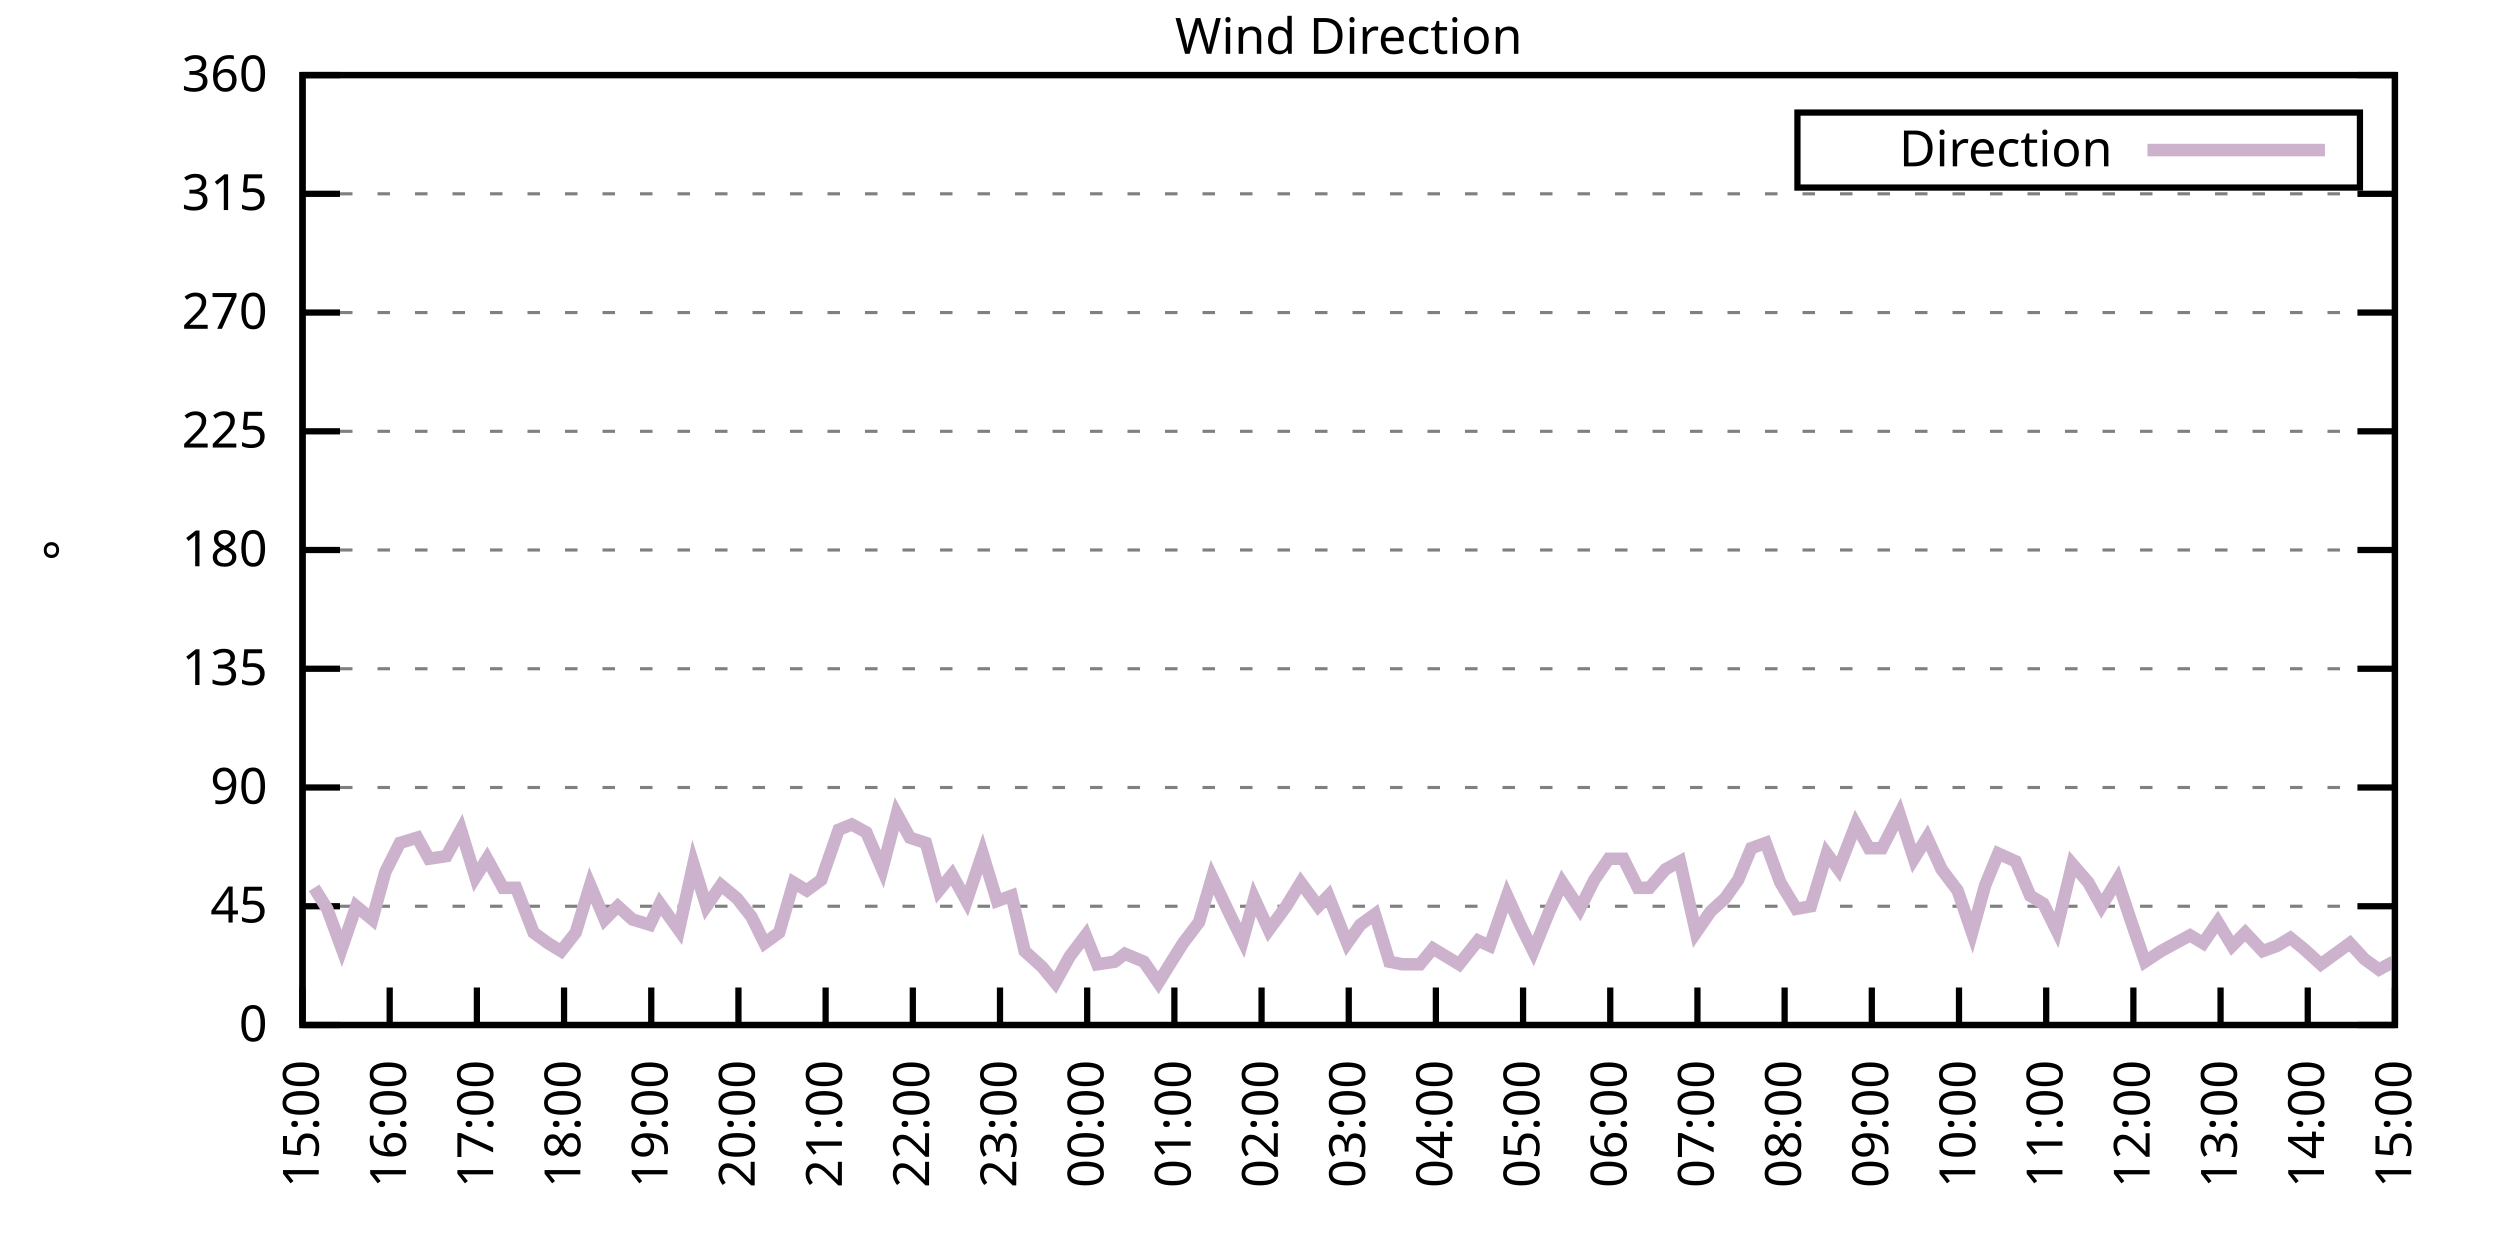
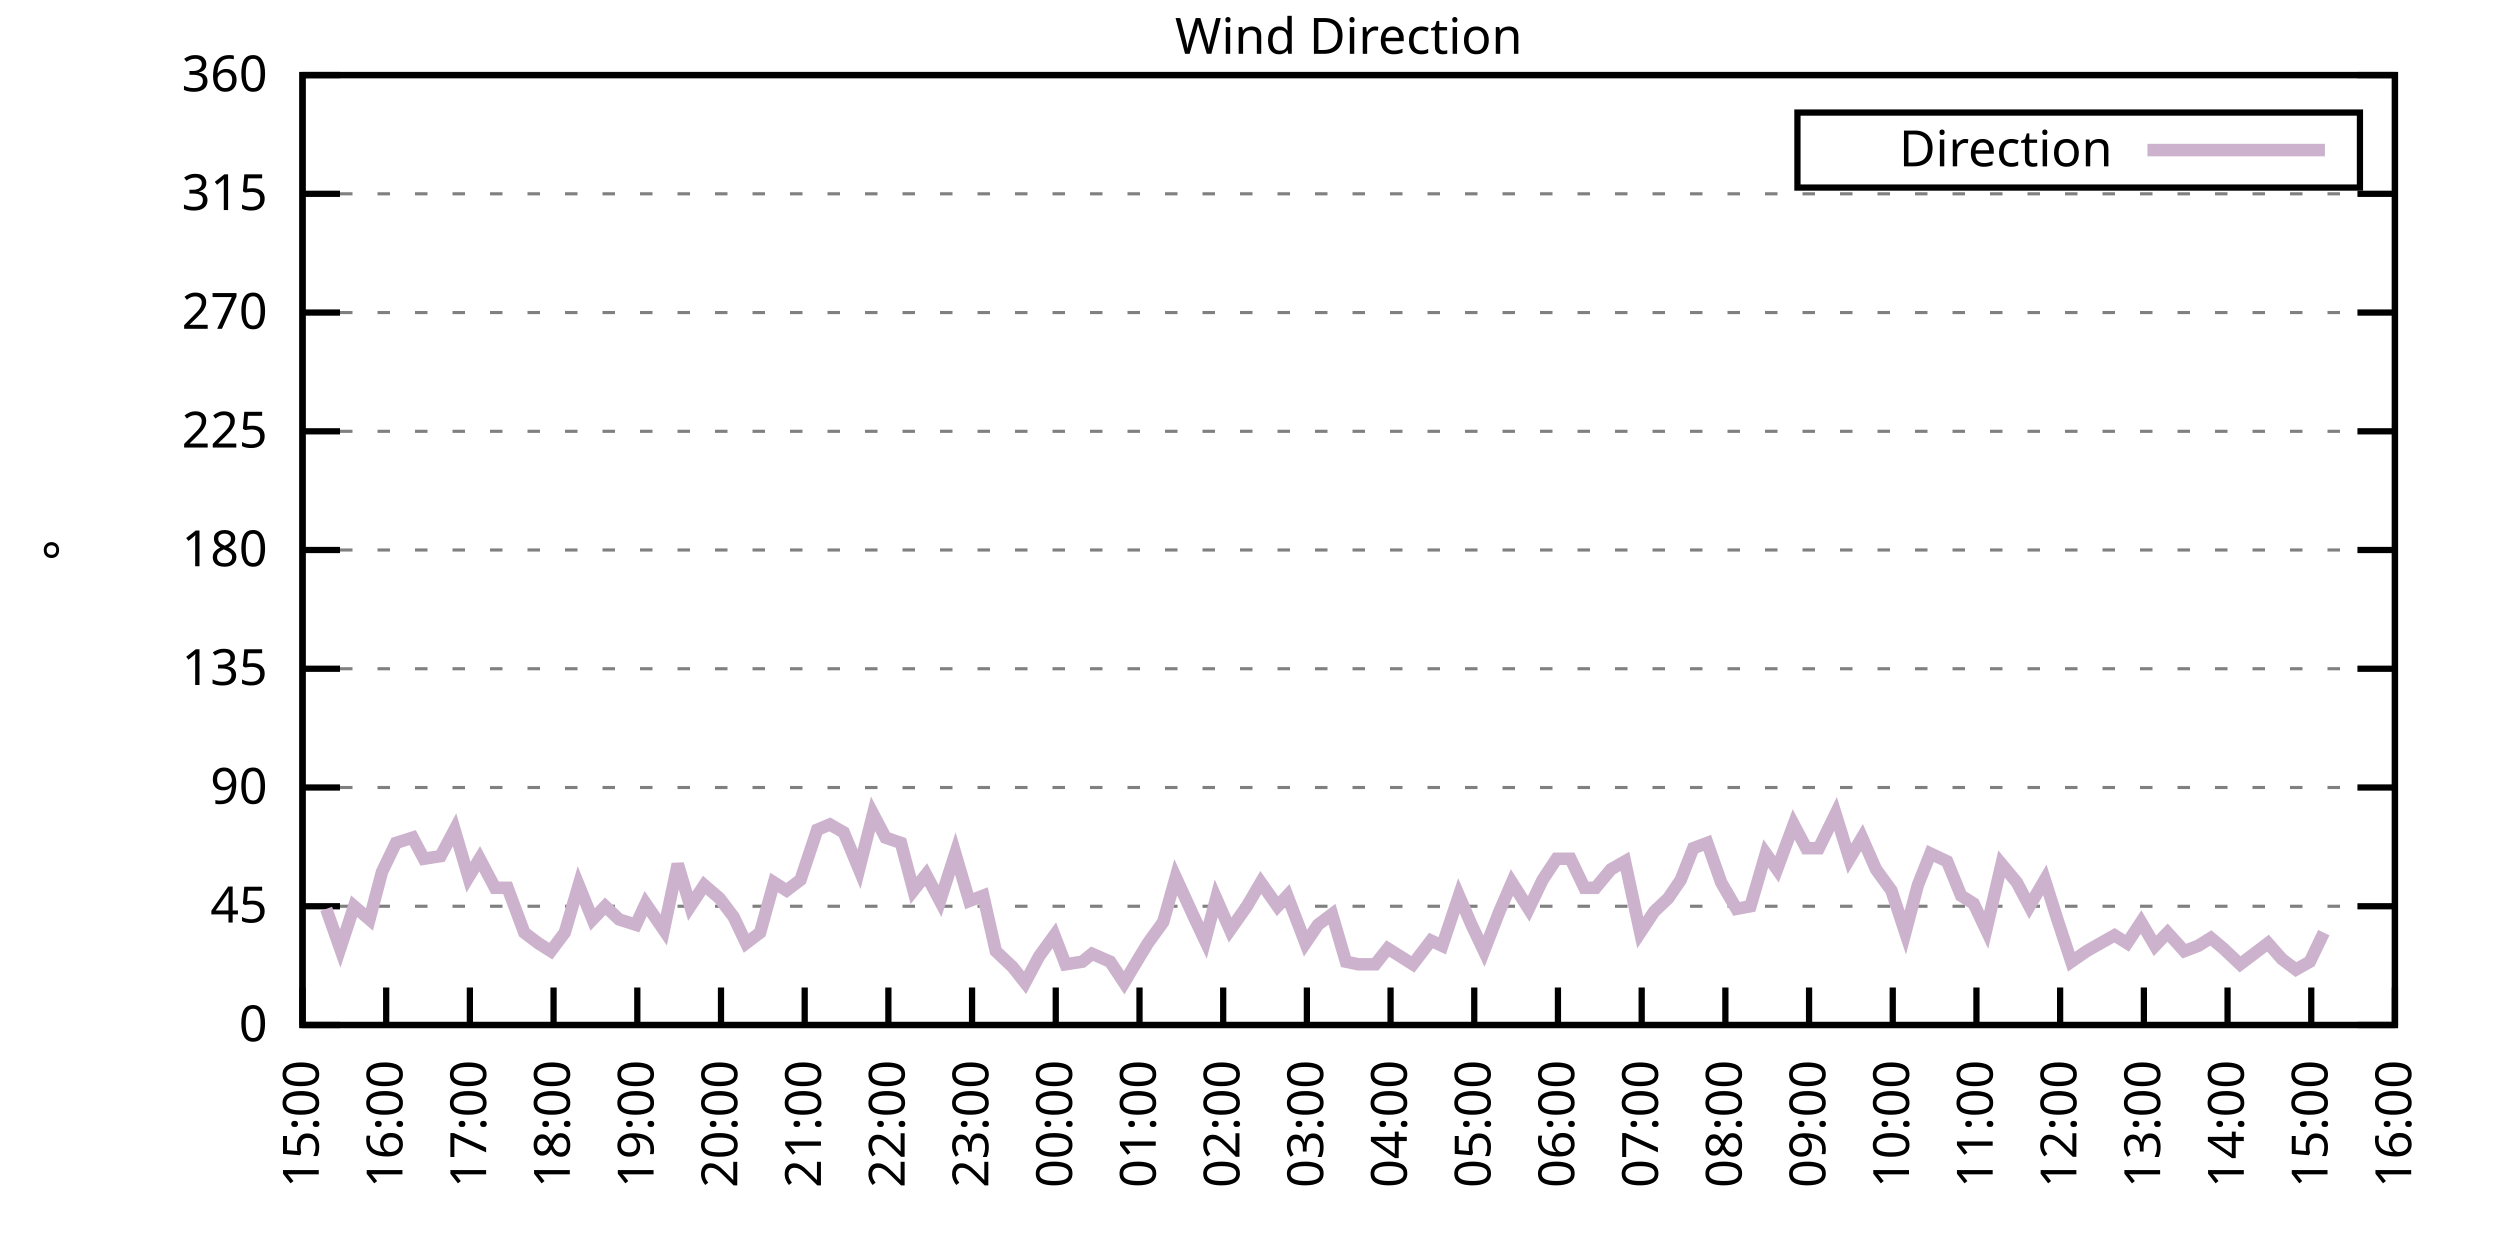
<svg xmlns="http://www.w3.org/2000/svg" xmlns:xlink="http://www.w3.org/1999/xlink" width="400" height="200" viewBox="0 0 400 200">
  <g id="gnuplot_canvas">
    <rect x="0" y="0" width="400" height="200" fill="none" />
    <defs>
      <circle id="gpDot" r="0.5" stroke-width="0.5" stroke="currentColor" />
      <path id="gpPt0" stroke-width="0.333" stroke="currentColor" d="M-1,0 h2 M0,-1 v2" />
      <path id="gpPt1" stroke-width="0.333" stroke="currentColor" d="M-1,-1 L1,1 M1,-1 L-1,1" />
      <path id="gpPt2" stroke-width="0.333" stroke="currentColor" d="M-1,0 L1,0 M0,-1 L0,1 M-1,-1 L1,1 M-1,1 L1,-1" />
      <rect id="gpPt3" stroke-width="0.333" stroke="currentColor" x="-1" y="-1" width="2" height="2" />
      <rect id="gpPt4" stroke-width="0.333" stroke="currentColor" fill="currentColor" x="-1" y="-1" width="2" height="2" />
      <circle id="gpPt5" stroke-width="0.333" stroke="currentColor" cx="0" cy="0" r="1" />
      <use xlink:href="#gpPt5" id="gpPt6" fill="currentColor" stroke="none" />
      <path id="gpPt7" stroke-width="0.333" stroke="currentColor" d="M0,-1.33 L-1.33,0.67 L1.33,0.67 z" />
      <use xlink:href="#gpPt7" id="gpPt8" fill="currentColor" stroke="none" />
      <use xlink:href="#gpPt7" id="gpPt9" stroke="currentColor" transform="rotate(180)" />
      <use xlink:href="#gpPt9" id="gpPt10" fill="currentColor" stroke="none" />
      <use xlink:href="#gpPt3" id="gpPt11" stroke="currentColor" transform="rotate(45)" />
      <use xlink:href="#gpPt11" id="gpPt12" fill="currentColor" stroke="none" />
      <path id="gpPt13" stroke-width="0.333" stroke="currentColor" d="M0,1.330 L1.265,0.411 L0.782,-1.067 L-0.782,-1.076 L-1.265,0.411 z" />
      <use xlink:href="#gpPt13" id="gpPt14" fill="currentColor" stroke="none" />
      <filter id="textbox" filterUnits="objectBoundingBox" x="0" y="0" height="1" width="1">
        <feFlood flood-color="white" flood-opacity="1" result="bgnd" />
        <feComposite in="SourceGraphic" in2="bgnd" operator="atop" />
      </filter>
      <filter id="greybox" filterUnits="objectBoundingBox" x="0" y="0" height="1" width="1">
        <feFlood flood-color="lightgrey" flood-opacity="1" result="grey" />
        <feComposite in="SourceGraphic" in2="grey" operator="atop" />
      </filter>
    </defs>
    <g fill="none" color="white" stroke="currentColor" stroke-width="1.00" stroke-linecap="butt" stroke-linejoin="miter">
</g>
    <g fill="none" color="black" stroke="currentColor" stroke-width="1.00" stroke-linecap="butt" stroke-linejoin="miter">
      <g stroke="none" shape-rendering="crispEdges">
        <polygon fill="rgb(255, 255, 255)" points="48.40,164.00 383.18,164.00 383.18,12.02 48.40,12.02 " />
      </g>
    </g>
    <g fill="none" color="black" stroke="currentColor" stroke-width="1.00" stroke-linecap="butt" stroke-linejoin="miter">
</g>
    <g fill="none" color="black" stroke="black" stroke-width="0.50" stroke-linecap="butt" stroke-linejoin="miter">
</g>
    <g fill="none" color="gray" stroke="currentColor" stroke-width="0.50" stroke-linecap="butt" stroke-linejoin="miter">
      <path stroke="gray" stroke-dasharray="2,4" class="gridline" d="M48.40,164.00 L383.19,164.00  " />
    </g>
    <g fill="none" color="gray" stroke="gray" stroke-width="1.00" stroke-linecap="butt" stroke-linejoin="miter">
</g>
    <g fill="none" color="black" stroke="currentColor" stroke-width="1.00" stroke-linecap="butt" stroke-linejoin="miter">
      <path stroke="black" d="M48.40,164.00 L54.40,164.00 M383.19,164.00 L377.19,164.00  " />
      <g transform="translate(42.80,166.60)" stroke="none" fill="black" font-family="Sans" font-size="8.00" text-anchor="end">
        <text>
          <tspan font-family="Sans"> 0</tspan>
        </text>
      </g>
    </g>
    <g fill="none" color="black" stroke="currentColor" stroke-width="1.00" stroke-linecap="butt" stroke-linejoin="miter">
</g>
    <g fill="none" color="black" stroke="black" stroke-width="0.50" stroke-linecap="butt" stroke-linejoin="miter">
</g>
    <g fill="none" color="gray" stroke="currentColor" stroke-width="0.50" stroke-linecap="butt" stroke-linejoin="miter">
      <path stroke="gray" stroke-dasharray="2,4" class="gridline" d="M48.40,145.00 L383.19,145.00  " />
    </g>
    <g fill="none" color="gray" stroke="gray" stroke-width="1.00" stroke-linecap="butt" stroke-linejoin="miter">
</g>
    <g fill="none" color="black" stroke="currentColor" stroke-width="1.00" stroke-linecap="butt" stroke-linejoin="miter">
      <path stroke="black" d="M48.40,145.00 L54.40,145.00 M383.19,145.00 L377.19,145.00  " />
      <g transform="translate(42.80,147.60)" stroke="none" fill="black" font-family="Sans" font-size="8.00" text-anchor="end">
        <text>
          <tspan font-family="Sans"> 45</tspan>
        </text>
      </g>
    </g>
    <g fill="none" color="black" stroke="currentColor" stroke-width="1.00" stroke-linecap="butt" stroke-linejoin="miter">
</g>
    <g fill="none" color="black" stroke="black" stroke-width="0.50" stroke-linecap="butt" stroke-linejoin="miter">
</g>
    <g fill="none" color="gray" stroke="currentColor" stroke-width="0.50" stroke-linecap="butt" stroke-linejoin="miter">
      <path stroke="gray" stroke-dasharray="2,4" class="gridline" d="M48.40,126.00 L383.19,126.00  " />
    </g>
    <g fill="none" color="gray" stroke="gray" stroke-width="1.00" stroke-linecap="butt" stroke-linejoin="miter">
</g>
    <g fill="none" color="black" stroke="currentColor" stroke-width="1.00" stroke-linecap="butt" stroke-linejoin="miter">
      <path stroke="black" d="M48.40,126.00 L54.40,126.00 M383.19,126.00 L377.19,126.00  " />
      <g transform="translate(42.80,128.60)" stroke="none" fill="black" font-family="Sans" font-size="8.00" text-anchor="end">
        <text>
          <tspan font-family="Sans"> 90</tspan>
        </text>
      </g>
    </g>
    <g fill="none" color="black" stroke="currentColor" stroke-width="1.00" stroke-linecap="butt" stroke-linejoin="miter">
</g>
    <g fill="none" color="black" stroke="black" stroke-width="0.50" stroke-linecap="butt" stroke-linejoin="miter">
</g>
    <g fill="none" color="gray" stroke="currentColor" stroke-width="0.50" stroke-linecap="butt" stroke-linejoin="miter">
      <path stroke="gray" stroke-dasharray="2,4" class="gridline" d="M48.40,107.00 L383.19,107.00  " />
    </g>
    <g fill="none" color="gray" stroke="gray" stroke-width="1.00" stroke-linecap="butt" stroke-linejoin="miter">
</g>
    <g fill="none" color="black" stroke="currentColor" stroke-width="1.00" stroke-linecap="butt" stroke-linejoin="miter">
      <path stroke="black" d="M48.40,107.00 L54.40,107.00 M383.19,107.00 L377.19,107.00  " />
      <g transform="translate(42.80,109.60)" stroke="none" fill="black" font-family="Sans" font-size="8.00" text-anchor="end">
        <text>
          <tspan font-family="Sans"> 135</tspan>
        </text>
      </g>
    </g>
    <g fill="none" color="black" stroke="currentColor" stroke-width="1.00" stroke-linecap="butt" stroke-linejoin="miter">
</g>
    <g fill="none" color="black" stroke="black" stroke-width="0.50" stroke-linecap="butt" stroke-linejoin="miter">
</g>
    <g fill="none" color="gray" stroke="currentColor" stroke-width="0.50" stroke-linecap="butt" stroke-linejoin="miter">
      <path stroke="gray" stroke-dasharray="2,4" class="gridline" d="M48.40,88.00 L383.19,88.00  " />
    </g>
    <g fill="none" color="gray" stroke="gray" stroke-width="1.00" stroke-linecap="butt" stroke-linejoin="miter">
</g>
    <g fill="none" color="black" stroke="currentColor" stroke-width="1.00" stroke-linecap="butt" stroke-linejoin="miter">
      <path stroke="black" d="M48.40,88.00 L54.40,88.00 M383.19,88.00 L377.19,88.00  " />
      <g transform="translate(42.80,90.60)" stroke="none" fill="black" font-family="Sans" font-size="8.00" text-anchor="end">
        <text>
          <tspan font-family="Sans"> 180</tspan>
        </text>
      </g>
    </g>
    <g fill="none" color="black" stroke="currentColor" stroke-width="1.00" stroke-linecap="butt" stroke-linejoin="miter">
</g>
    <g fill="none" color="black" stroke="black" stroke-width="0.50" stroke-linecap="butt" stroke-linejoin="miter">
</g>
    <g fill="none" color="gray" stroke="currentColor" stroke-width="0.50" stroke-linecap="butt" stroke-linejoin="miter">
      <path stroke="gray" stroke-dasharray="2,4" class="gridline" d="M48.40,69.01 L383.19,69.01  " />
    </g>
    <g fill="none" color="gray" stroke="gray" stroke-width="1.00" stroke-linecap="butt" stroke-linejoin="miter">
</g>
    <g fill="none" color="black" stroke="currentColor" stroke-width="1.00" stroke-linecap="butt" stroke-linejoin="miter">
      <path stroke="black" d="M48.40,69.01 L54.40,69.01 M383.19,69.01 L377.19,69.01  " />
      <g transform="translate(42.80,71.61)" stroke="none" fill="black" font-family="Sans" font-size="8.00" text-anchor="end">
        <text>
          <tspan font-family="Sans"> 225</tspan>
        </text>
      </g>
    </g>
    <g fill="none" color="black" stroke="currentColor" stroke-width="1.00" stroke-linecap="butt" stroke-linejoin="miter">
</g>
    <g fill="none" color="black" stroke="black" stroke-width="0.50" stroke-linecap="butt" stroke-linejoin="miter">
</g>
    <g fill="none" color="gray" stroke="currentColor" stroke-width="0.50" stroke-linecap="butt" stroke-linejoin="miter">
      <path stroke="gray" stroke-dasharray="2,4" class="gridline" d="M48.40,50.01 L383.19,50.01  " />
    </g>
    <g fill="none" color="gray" stroke="gray" stroke-width="1.00" stroke-linecap="butt" stroke-linejoin="miter">
</g>
    <g fill="none" color="black" stroke="currentColor" stroke-width="1.00" stroke-linecap="butt" stroke-linejoin="miter">
      <path stroke="black" d="M48.40,50.01 L54.40,50.01 M383.19,50.01 L377.19,50.01  " />
      <g transform="translate(42.80,52.61)" stroke="none" fill="black" font-family="Sans" font-size="8.00" text-anchor="end">
        <text>
          <tspan font-family="Sans"> 270</tspan>
        </text>
      </g>
    </g>
    <g fill="none" color="black" stroke="currentColor" stroke-width="1.00" stroke-linecap="butt" stroke-linejoin="miter">
</g>
    <g fill="none" color="black" stroke="black" stroke-width="0.50" stroke-linecap="butt" stroke-linejoin="miter">
</g>
    <g fill="none" color="gray" stroke="currentColor" stroke-width="0.50" stroke-linecap="butt" stroke-linejoin="miter">
      <path stroke="gray" stroke-dasharray="2,4" class="gridline" d="M48.40,31.01 L383.19,31.01  " />
    </g>
    <g fill="none" color="gray" stroke="gray" stroke-width="1.00" stroke-linecap="butt" stroke-linejoin="miter">
</g>
    <g fill="none" color="black" stroke="currentColor" stroke-width="1.00" stroke-linecap="butt" stroke-linejoin="miter">
      <path stroke="black" d="M48.40,31.01 L54.40,31.01 M383.19,31.01 L377.19,31.01  " />
      <g transform="translate(42.80,33.61)" stroke="none" fill="black" font-family="Sans" font-size="8.00" text-anchor="end">
        <text>
          <tspan font-family="Sans"> 315</tspan>
        </text>
      </g>
    </g>
    <g fill="none" color="black" stroke="currentColor" stroke-width="1.00" stroke-linecap="butt" stroke-linejoin="miter">
</g>
    <g fill="none" color="black" stroke="black" stroke-width="0.50" stroke-linecap="butt" stroke-linejoin="miter">
</g>
    <g fill="none" color="gray" stroke="currentColor" stroke-width="0.50" stroke-linecap="butt" stroke-linejoin="miter">
      <path stroke="gray" stroke-dasharray="2,4" class="gridline" d="M48.40,12.01 L383.19,12.01  " />
    </g>
    <g fill="none" color="gray" stroke="gray" stroke-width="1.00" stroke-linecap="butt" stroke-linejoin="miter">
</g>
    <g fill="none" color="black" stroke="currentColor" stroke-width="1.00" stroke-linecap="butt" stroke-linejoin="miter">
      <path stroke="black" d="M48.40,12.01 L54.40,12.01 M383.19,12.01 L377.19,12.01  " />
      <g transform="translate(42.80,14.61)" stroke="none" fill="black" font-family="Sans" font-size="8.00" text-anchor="end">
        <text>
          <tspan font-family="Sans"> 360</tspan>
        </text>
      </g>
    </g>
    <g fill="none" color="black" stroke="currentColor" stroke-width="1.00" stroke-linecap="butt" stroke-linejoin="miter">
      <path stroke="black" d="M48.40,164.00 L48.40,158.00  " />
      <g transform="translate(51.00,169.60) rotate(270.00)" stroke="none" fill="black" font-family="Sans" font-size="8.00" text-anchor="end">
        <text>
          <tspan font-family="Sans">15:00</tspan>
        </text>
      </g>
    </g>
    <g fill="none" color="black" stroke="currentColor" stroke-width="1.00" stroke-linecap="butt" stroke-linejoin="miter">
-       <path stroke="black" d="M62.35,164.00 L62.35,158.00  " />
-       <g transform="translate(64.95,169.60) rotate(270.00)" stroke="none" fill="black" font-family="Sans" font-size="8.00" text-anchor="end">
+       <path stroke="black" d="M61.79,164.00 L61.79,158.00  " />
+       <g transform="translate(64.39,169.60) rotate(270.00)" stroke="none" fill="black" font-family="Sans" font-size="8.00" text-anchor="end">
        <text>
          <tspan font-family="Sans">16:00</tspan>
        </text>
      </g>
    </g>
    <g fill="none" color="black" stroke="currentColor" stroke-width="1.00" stroke-linecap="butt" stroke-linejoin="miter">
-       <path stroke="black" d="M76.30,164.00 L76.30,158.00  " />
-       <g transform="translate(78.90,169.60) rotate(270.00)" stroke="none" fill="black" font-family="Sans" font-size="8.00" text-anchor="end">
+       <path stroke="black" d="M75.18,164.00 L75.18,158.00  " />
+       <g transform="translate(77.78,169.60) rotate(270.00)" stroke="none" fill="black" font-family="Sans" font-size="8.00" text-anchor="end">
        <text>
          <tspan font-family="Sans">17:00</tspan>
        </text>
      </g>
    </g>
    <g fill="none" color="black" stroke="currentColor" stroke-width="1.00" stroke-linecap="butt" stroke-linejoin="miter">
-       <path stroke="black" d="M90.25,164.00 L90.25,158.00  " />
-       <g transform="translate(92.85,169.60) rotate(270.00)" stroke="none" fill="black" font-family="Sans" font-size="8.00" text-anchor="end">
+       <path stroke="black" d="M88.57,164.00 L88.57,158.00  " />
+       <g transform="translate(91.17,169.60) rotate(270.00)" stroke="none" fill="black" font-family="Sans" font-size="8.00" text-anchor="end">
        <text>
          <tspan font-family="Sans">18:00</tspan>
        </text>
      </g>
    </g>
    <g fill="none" color="black" stroke="currentColor" stroke-width="1.00" stroke-linecap="butt" stroke-linejoin="miter">
-       <path stroke="black" d="M104.20,164.00 L104.20,158.00  " />
-       <g transform="translate(106.80,169.60) rotate(270.00)" stroke="none" fill="black" font-family="Sans" font-size="8.00" text-anchor="end">
+       <path stroke="black" d="M101.97,164.00 L101.97,158.00  " />
+       <g transform="translate(104.57,169.60) rotate(270.00)" stroke="none" fill="black" font-family="Sans" font-size="8.00" text-anchor="end">
        <text>
          <tspan font-family="Sans">19:00</tspan>
        </text>
      </g>
    </g>
    <g fill="none" color="black" stroke="currentColor" stroke-width="1.00" stroke-linecap="butt" stroke-linejoin="miter">
-       <path stroke="black" d="M118.15,164.00 L118.15,158.00  " />
-       <g transform="translate(120.75,169.60) rotate(270.00)" stroke="none" fill="black" font-family="Sans" font-size="8.00" text-anchor="end">
+       <path stroke="black" d="M115.36,164.00 L115.36,158.00  " />
+       <g transform="translate(117.96,169.60) rotate(270.00)" stroke="none" fill="black" font-family="Sans" font-size="8.00" text-anchor="end">
        <text>
          <tspan font-family="Sans">20:00</tspan>
        </text>
      </g>
    </g>
    <g fill="none" color="black" stroke="currentColor" stroke-width="1.00" stroke-linecap="butt" stroke-linejoin="miter">
-       <path stroke="black" d="M132.10,164.00 L132.10,158.00  " />
-       <g transform="translate(134.70,169.60) rotate(270.00)" stroke="none" fill="black" font-family="Sans" font-size="8.00" text-anchor="end">
+       <path stroke="black" d="M128.75,164.00 L128.75,158.00  " />
+       <g transform="translate(131.35,169.60) rotate(270.00)" stroke="none" fill="black" font-family="Sans" font-size="8.00" text-anchor="end">
        <text>
          <tspan font-family="Sans">21:00</tspan>
        </text>
      </g>
    </g>
    <g fill="none" color="black" stroke="currentColor" stroke-width="1.00" stroke-linecap="butt" stroke-linejoin="miter">
-       <path stroke="black" d="M146.05,164.00 L146.05,158.00  " />
-       <g transform="translate(148.65,169.60) rotate(270.00)" stroke="none" fill="black" font-family="Sans" font-size="8.00" text-anchor="end">
+       <path stroke="black" d="M142.14,164.00 L142.14,158.00  " />
+       <g transform="translate(144.74,169.60) rotate(270.00)" stroke="none" fill="black" font-family="Sans" font-size="8.00" text-anchor="end">
        <text>
          <tspan font-family="Sans">22:00</tspan>
        </text>
      </g>
    </g>
    <g fill="none" color="black" stroke="currentColor" stroke-width="1.00" stroke-linecap="butt" stroke-linejoin="miter">
-       <path stroke="black" d="M160.00,164.00 L160.00,158.00  " />
-       <g transform="translate(162.60,169.60) rotate(270.00)" stroke="none" fill="black" font-family="Sans" font-size="8.00" text-anchor="end">
+       <path stroke="black" d="M155.53,164.00 L155.53,158.00  " />
+       <g transform="translate(158.13,169.60) rotate(270.00)" stroke="none" fill="black" font-family="Sans" font-size="8.00" text-anchor="end">
        <text>
          <tspan font-family="Sans">23:00</tspan>
        </text>
      </g>
    </g>
    <g fill="none" color="black" stroke="currentColor" stroke-width="1.00" stroke-linecap="butt" stroke-linejoin="miter">
-       <path stroke="black" d="M173.95,164.00 L173.95,158.00  " />
-       <g transform="translate(176.55,169.60) rotate(270.00)" stroke="none" fill="black" font-family="Sans" font-size="8.00" text-anchor="end">
+       <path stroke="black" d="M168.92,164.00 L168.92,158.00  " />
+       <g transform="translate(171.52,169.60) rotate(270.00)" stroke="none" fill="black" font-family="Sans" font-size="8.00" text-anchor="end">
        <text>
          <tspan font-family="Sans">00:00</tspan>
        </text>
      </g>
    </g>
    <g fill="none" color="black" stroke="currentColor" stroke-width="1.00" stroke-linecap="butt" stroke-linejoin="miter">
-       <path stroke="black" d="M187.90,164.00 L187.90,158.00  " />
-       <g transform="translate(190.50,169.60) rotate(270.00)" stroke="none" fill="black" font-family="Sans" font-size="8.00" text-anchor="end">
+       <path stroke="black" d="M182.32,164.00 L182.32,158.00  " />
+       <g transform="translate(184.92,169.60) rotate(270.00)" stroke="none" fill="black" font-family="Sans" font-size="8.00" text-anchor="end">
        <text>
          <tspan font-family="Sans">01:00</tspan>
        </text>
      </g>
    </g>
    <g fill="none" color="black" stroke="currentColor" stroke-width="1.00" stroke-linecap="butt" stroke-linejoin="miter">
-       <path stroke="black" d="M201.85,164.00 L201.85,158.00  " />
-       <g transform="translate(204.45,169.60) rotate(270.00)" stroke="none" fill="black" font-family="Sans" font-size="8.00" text-anchor="end">
+       <path stroke="black" d="M195.71,164.00 L195.71,158.00  " />
+       <g transform="translate(198.31,169.60) rotate(270.00)" stroke="none" fill="black" font-family="Sans" font-size="8.00" text-anchor="end">
        <text>
          <tspan font-family="Sans">02:00</tspan>
        </text>
      </g>
    </g>
    <g fill="none" color="black" stroke="currentColor" stroke-width="1.00" stroke-linecap="butt" stroke-linejoin="miter">
-       <path stroke="black" d="M215.80,164.00 L215.80,158.00  " />
-       <g transform="translate(218.40,169.60) rotate(270.00)" stroke="none" fill="black" font-family="Sans" font-size="8.00" text-anchor="end">
+       <path stroke="black" d="M209.10,164.00 L209.10,158.00  " />
+       <g transform="translate(211.70,169.60) rotate(270.00)" stroke="none" fill="black" font-family="Sans" font-size="8.00" text-anchor="end">
        <text>
          <tspan font-family="Sans">03:00</tspan>
        </text>
      </g>
    </g>
    <g fill="none" color="black" stroke="currentColor" stroke-width="1.00" stroke-linecap="butt" stroke-linejoin="miter">
-       <path stroke="black" d="M229.74,164.00 L229.74,158.00  " />
-       <g transform="translate(232.34,169.60) rotate(270.00)" stroke="none" fill="black" font-family="Sans" font-size="8.00" text-anchor="end">
+       <path stroke="black" d="M222.49,164.00 L222.49,158.00  " />
+       <g transform="translate(225.09,169.60) rotate(270.00)" stroke="none" fill="black" font-family="Sans" font-size="8.00" text-anchor="end">
        <text>
          <tspan font-family="Sans">04:00</tspan>
        </text>
      </g>
    </g>
    <g fill="none" color="black" stroke="currentColor" stroke-width="1.00" stroke-linecap="butt" stroke-linejoin="miter">
-       <path stroke="black" d="M243.69,164.00 L243.69,158.00  " />
-       <g transform="translate(246.29,169.60) rotate(270.00)" stroke="none" fill="black" font-family="Sans" font-size="8.00" text-anchor="end">
+       <path stroke="black" d="M235.88,164.00 L235.88,158.00  " />
+       <g transform="translate(238.48,169.60) rotate(270.00)" stroke="none" fill="black" font-family="Sans" font-size="8.00" text-anchor="end">
        <text>
          <tspan font-family="Sans">05:00</tspan>
        </text>
      </g>
    </g>
    <g fill="none" color="black" stroke="currentColor" stroke-width="1.00" stroke-linecap="butt" stroke-linejoin="miter">
-       <path stroke="black" d="M257.64,164.00 L257.64,158.00  " />
-       <g transform="translate(260.24,169.60) rotate(270.00)" stroke="none" fill="black" font-family="Sans" font-size="8.00" text-anchor="end">
+       <path stroke="black" d="M249.27,164.00 L249.27,158.00  " />
+       <g transform="translate(251.87,169.60) rotate(270.00)" stroke="none" fill="black" font-family="Sans" font-size="8.00" text-anchor="end">
        <text>
          <tspan font-family="Sans">06:00</tspan>
        </text>
      </g>
    </g>
    <g fill="none" color="black" stroke="currentColor" stroke-width="1.00" stroke-linecap="butt" stroke-linejoin="miter">
-       <path stroke="black" d="M271.59,164.00 L271.59,158.00  " />
-       <g transform="translate(274.19,169.60) rotate(270.00)" stroke="none" fill="black" font-family="Sans" font-size="8.00" text-anchor="end">
+       <path stroke="black" d="M262.67,164.00 L262.67,158.00  " />
+       <g transform="translate(265.27,169.60) rotate(270.00)" stroke="none" fill="black" font-family="Sans" font-size="8.00" text-anchor="end">
        <text>
          <tspan font-family="Sans">07:00</tspan>
        </text>
      </g>
    </g>
    <g fill="none" color="black" stroke="currentColor" stroke-width="1.00" stroke-linecap="butt" stroke-linejoin="miter">
-       <path stroke="black" d="M285.54,164.00 L285.54,158.00  " />
-       <g transform="translate(288.14,169.60) rotate(270.00)" stroke="none" fill="black" font-family="Sans" font-size="8.00" text-anchor="end">
+       <path stroke="black" d="M276.06,164.00 L276.06,158.00  " />
+       <g transform="translate(278.66,169.60) rotate(270.00)" stroke="none" fill="black" font-family="Sans" font-size="8.00" text-anchor="end">
        <text>
          <tspan font-family="Sans">08:00</tspan>
        </text>
      </g>
    </g>
    <g fill="none" color="black" stroke="currentColor" stroke-width="1.00" stroke-linecap="butt" stroke-linejoin="miter">
-       <path stroke="black" d="M299.49,164.00 L299.49,158.00  " />
-       <g transform="translate(302.09,169.60) rotate(270.00)" stroke="none" fill="black" font-family="Sans" font-size="8.00" text-anchor="end">
+       <path stroke="black" d="M289.45,164.00 L289.45,158.00  " />
+       <g transform="translate(292.05,169.60) rotate(270.00)" stroke="none" fill="black" font-family="Sans" font-size="8.00" text-anchor="end">
        <text>
          <tspan font-family="Sans">09:00</tspan>
        </text>
      </g>
    </g>
    <g fill="none" color="black" stroke="currentColor" stroke-width="1.00" stroke-linecap="butt" stroke-linejoin="miter">
-       <path stroke="black" d="M313.44,164.00 L313.44,158.00  " />
-       <g transform="translate(316.04,169.60) rotate(270.00)" stroke="none" fill="black" font-family="Sans" font-size="8.00" text-anchor="end">
+       <path stroke="black" d="M302.84,164.00 L302.84,158.00  " />
+       <g transform="translate(305.44,169.60) rotate(270.00)" stroke="none" fill="black" font-family="Sans" font-size="8.00" text-anchor="end">
        <text>
          <tspan font-family="Sans">10:00</tspan>
        </text>
      </g>
    </g>
    <g fill="none" color="black" stroke="currentColor" stroke-width="1.00" stroke-linecap="butt" stroke-linejoin="miter">
-       <path stroke="black" d="M327.39,164.00 L327.39,158.00  " />
-       <g transform="translate(329.99,169.60) rotate(270.00)" stroke="none" fill="black" font-family="Sans" font-size="8.00" text-anchor="end">
+       <path stroke="black" d="M316.23,164.00 L316.23,158.00  " />
+       <g transform="translate(318.83,169.60) rotate(270.00)" stroke="none" fill="black" font-family="Sans" font-size="8.00" text-anchor="end">
        <text>
          <tspan font-family="Sans">11:00</tspan>
        </text>
      </g>
    </g>
    <g fill="none" color="black" stroke="currentColor" stroke-width="1.00" stroke-linecap="butt" stroke-linejoin="miter">
-       <path stroke="black" d="M341.34,164.00 L341.34,158.00  " />
-       <g transform="translate(343.94,169.60) rotate(270.00)" stroke="none" fill="black" font-family="Sans" font-size="8.00" text-anchor="end">
+       <path stroke="black" d="M329.62,164.00 L329.62,158.00  " />
+       <g transform="translate(332.22,169.60) rotate(270.00)" stroke="none" fill="black" font-family="Sans" font-size="8.00" text-anchor="end">
        <text>
          <tspan font-family="Sans">12:00</tspan>
        </text>
      </g>
    </g>
    <g fill="none" color="black" stroke="currentColor" stroke-width="1.00" stroke-linecap="butt" stroke-linejoin="miter">
-       <path stroke="black" d="M355.29,164.00 L355.29,158.00  " />
-       <g transform="translate(357.89,169.60) rotate(270.00)" stroke="none" fill="black" font-family="Sans" font-size="8.00" text-anchor="end">
+       <path stroke="black" d="M343.02,164.00 L343.02,158.00  " />
+       <g transform="translate(345.62,169.60) rotate(270.00)" stroke="none" fill="black" font-family="Sans" font-size="8.00" text-anchor="end">
        <text>
          <tspan font-family="Sans">13:00</tspan>
        </text>
      </g>
    </g>
    <g fill="none" color="black" stroke="currentColor" stroke-width="1.00" stroke-linecap="butt" stroke-linejoin="miter">
-       <path stroke="black" d="M369.24,164.00 L369.24,158.00  " />
-       <g transform="translate(371.84,169.60) rotate(270.00)" stroke="none" fill="black" font-family="Sans" font-size="8.00" text-anchor="end">
+       <path stroke="black" d="M356.41,164.00 L356.41,158.00  " />
+       <g transform="translate(359.01,169.60) rotate(270.00)" stroke="none" fill="black" font-family="Sans" font-size="8.00" text-anchor="end">
        <text>
          <tspan font-family="Sans">14:00</tspan>
+         </text>
+       </g>
+     </g>
+     <g fill="none" color="black" stroke="currentColor" stroke-width="1.00" stroke-linecap="butt" stroke-linejoin="miter">
+       <path stroke="black" d="M369.80,164.00 L369.80,158.00  " />
+       <g transform="translate(372.40,169.60) rotate(270.00)" stroke="none" fill="black" font-family="Sans" font-size="8.00" text-anchor="end">
+         <text>
+           <tspan font-family="Sans">15:00</tspan>
        </text>
      </g>
    </g>
    <g fill="none" color="black" stroke="currentColor" stroke-width="1.00" stroke-linecap="butt" stroke-linejoin="miter">
      <path stroke="black" d="M383.19,164.00 L383.19,158.00  " />
      <g transform="translate(385.79,169.60) rotate(270.00)" stroke="none" fill="black" font-family="Sans" font-size="8.00" text-anchor="end">
        <text>
-           <tspan font-family="Sans">15:00</tspan>
+           <tspan font-family="Sans">16:00</tspan>
        </text>
      </g>
    </g>
    <g fill="none" color="black" stroke="currentColor" stroke-width="1.00" stroke-linecap="butt" stroke-linejoin="miter">
</g>
    <g fill="none" color="black" stroke="currentColor" stroke-width="1.00" stroke-linecap="butt" stroke-linejoin="miter">
      <path stroke="black" d="M48.40,12.01 L48.40,164.00 L383.19,164.00 L383.19,12.01 L48.40,12.01 Z  " />
    </g>
    <g fill="none" color="black" stroke="currentColor" stroke-width="1.00" stroke-linecap="butt" stroke-linejoin="miter">
</g>
    <g fill="none" color="black" stroke="currentColor" stroke-width="1.00" stroke-linecap="butt" stroke-linejoin="miter">
      <path stroke="black" d="M287.59,30.01 L287.59,18.01 L377.59,18.01 L377.59,30.01 L287.59,30.01 Z  " />
    </g>
    <g id="Wind_direction_plot_1">
      <g fill="none" color="white" stroke="black" stroke-width="2.00" stroke-linecap="butt" stroke-linejoin="miter">
</g>
      <g fill="none" color="black" stroke="currentColor" stroke-width="2.00" stroke-linecap="butt" stroke-linejoin="miter">
        <g transform="translate(337.99,26.61)" stroke="none" fill="black" font-family="Sans" font-size="8.00" text-anchor="end">
          <text>
            <tspan font-family="Sans">Direction</tspan>
          </text>
        </g>
      </g>
      <g fill="none" color="black" stroke="currentColor" stroke-width="2.00" stroke-linecap="butt" stroke-linejoin="miter">
-         <path stroke="rgb(204, 178, 204)" d="M343.59,24.01 L371.99,24.01 M50.26,142.05 L52.35,145.42 L54.68,151.76 L57.00,145.00 L59.56,147.11 L61.65,139.51   L63.98,134.87 L66.77,134.02 L68.63,137.40 L71.42,136.98 L73.74,132.76 L76.07,140.36 L77.93,137.40 L80.48,142.05   L82.58,142.05 L85.37,149.22 L87.69,150.91 L89.78,152.18 L92.11,149.22 L94.43,141.62 L96.76,147.11 L98.85,145.00   L101.18,147.11 L103.97,147.96 L105.59,144.58 L108.62,148.80 L110.94,138.25 L113.03,145.00 L115.36,141.62 L117.92,143.73   L120.24,146.69 L122.33,150.91 L124.66,149.22 L126.98,141.20 L129.08,142.47 L131.40,140.78 L134.19,132.76 L136.28,131.91   L138.61,133.18 L141.16,139.09 L143.49,130.22 L145.58,134.02 L148.14,134.87 L150.23,142.47 L152.32,139.93 L154.65,144.16   L157.21,136.56 L159.53,144.16 L161.86,143.31 L163.95,152.18 L166.74,154.71 L168.83,157.24 L171.16,153.02 L173.71,149.65   L175.57,154.29 L178.36,153.87 L179.99,152.60 L183.01,153.87 L185.34,157.24 L187.43,153.87 L189.29,150.91 L191.85,147.53   L193.94,140.36 L196.96,146.69 L198.82,150.49 L200.68,143.73 L203.01,148.80 L205.80,145.00 L208.12,141.20 L210.91,145.00   L212.54,143.31 L215.56,150.91 L217.65,147.96 L219.98,146.27 L222.30,153.87 L224.40,154.29 L227.19,154.29 L229.28,151.76   L231.37,153.02 L233.46,154.29 L236.49,150.49 L238.35,151.33 L241.14,143.31 L243.23,147.96 L245.32,152.18 L247.88,145.85   L249.97,141.20 L252.76,145.42 L255.09,140.78 L257.41,137.40 L259.74,137.40 L262.06,142.05 L263.92,142.05 L266.48,139.09   L268.80,137.82 L271.36,149.22 L273.69,145.85 L276.01,143.73 L278.10,140.78 L280.20,135.71 L282.52,134.87 L284.85,141.20   L287.40,145.42 L289.73,145.00 L292.29,136.56 L294.15,139.09 L296.94,131.91 L299.03,135.71 L301.12,135.71 L303.91,130.22   L306.23,137.40 L308.33,134.02 L310.65,139.09 L313.21,142.47 L315.53,149.22 L317.63,141.62 L319.72,136.56 L322.51,137.82   L324.83,143.31 L326.93,144.58 L329.02,148.80 L331.58,138.25 L334.13,141.20 L336.23,145.00 L338.78,140.78 L340.88,147.11   L343.20,153.87 L345.76,152.18 L348.08,150.91 L350.41,149.65 L352.50,150.91 L354.83,147.53 L357.15,151.33 L359.24,149.22   L362.03,152.18 L364.36,151.33 L366.45,150.07 L368.54,151.76 L371.33,154.29 L373.66,152.60 L375.98,150.91 L378.31,153.45   L380.63,155.13 L382.96,153.87  " />
+         <path stroke="rgb(204, 178, 204)" d="M343.59,24.01 L371.99,24.01 M52.19,145.42 L54.43,151.76 L56.66,145.00 L59.11,147.11 L61.12,139.51 L63.35,134.87   L66.03,134.02 L67.82,137.40 L70.50,136.98 L72.73,132.76 L74.96,140.36 L76.75,137.40 L79.20,142.05 L81.21,142.05   L83.89,149.22 L86.12,150.91 L88.13,152.18 L90.36,149.22 L92.59,141.62 L94.82,147.11 L96.83,145.00 L99.06,147.11   L101.74,147.96 L103.31,144.58 L106.21,148.80 L108.44,138.25 L110.45,145.00 L112.68,141.62 L115.13,143.73 L117.37,146.69   L119.38,150.91 L121.61,149.22 L123.84,141.20 L125.85,142.47 L128.08,140.78 L130.76,132.76 L132.77,131.91 L135.00,133.18   L137.45,139.09 L139.69,130.22 L141.69,134.02 L144.15,134.87 L146.16,142.47 L148.17,139.93 L150.40,144.16 L152.85,136.56   L155.09,144.16 L157.32,143.31 L159.33,152.18 L162.01,154.71 L164.01,157.24 L166.25,153.02 L168.70,149.65 L170.49,154.29   L173.17,153.87 L174.73,152.60 L177.63,153.87 L179.86,157.24 L181.87,153.87 L183.66,150.91 L186.11,147.53 L188.12,140.36   L191.02,146.69 L192.81,150.49 L194.59,143.73 L196.82,148.80 L199.50,145.00 L201.73,141.20 L204.41,145.00 L205.97,143.31   L208.88,150.91 L210.88,147.96 L213.12,146.27 L215.35,153.87 L217.36,154.29 L220.04,154.29 L222.04,151.76 L224.05,153.02   L226.06,154.29 L228.96,150.49 L230.75,151.33 L233.43,143.31 L235.44,147.96 L237.44,152.18 L239.90,145.85 L241.91,141.20   L244.59,145.42 L246.82,140.78 L249.05,137.40 L251.28,137.40 L253.51,142.05 L255.30,142.05 L257.76,139.09 L259.99,137.82   L262.44,149.22 L264.67,145.85 L266.91,143.73 L268.92,140.78 L270.92,135.71 L273.16,134.87 L275.39,141.20 L277.84,145.42   L280.07,145.00 L282.53,136.56 L284.32,139.09 L286.99,131.91 L289.00,135.71 L291.01,135.71 L293.69,130.22 L295.92,137.40   L297.93,134.02 L300.16,139.09 L302.62,142.47 L304.85,149.22 L306.86,141.62 L308.87,136.56 L311.54,137.82 L313.78,143.31   L315.79,144.58 L317.79,148.80 L320.25,138.25 L322.70,141.20 L324.71,145.00 L327.17,140.78 L329.18,147.11 L331.41,153.87   L333.86,152.18 L336.10,150.91 L338.33,149.65 L340.34,150.91 L342.57,147.53 L344.80,151.33 L346.81,149.22 L349.49,152.18   L351.72,151.33 L353.73,150.07 L355.74,151.76 L358.42,154.29 L360.65,152.60 L362.88,150.91 L365.11,153.45 L367.34,155.13   L369.58,153.87 L371.81,149.22  " />
      </g>
    </g>
    <g fill="none" color="black" stroke="currentColor" stroke-width="2.00" stroke-linecap="butt" stroke-linejoin="miter">
</g>
    <g fill="none" color="black" stroke="black" stroke-width="1.00" stroke-linecap="butt" stroke-linejoin="miter">
</g>
    <g fill="none" color="black" stroke="currentColor" stroke-width="1.00" stroke-linecap="butt" stroke-linejoin="miter">
      <path stroke="black" d="M48.40,12.01 L48.40,164.00 L383.19,164.00 L383.19,12.01 L48.40,12.01 Z  " />
      <g transform="translate(12.80,88.01) rotate(270.00)" stroke="none" fill="black" font-family="Sans" font-size="8.00" text-anchor="middle">
        <text>
          <tspan font-family="Sans">°</tspan>
        </text>
      </g>
    </g>
    <g fill="none" color="black" stroke="currentColor" stroke-width="1.00" stroke-linecap="butt" stroke-linejoin="miter">
</g>
    <g fill="none" color="black" stroke="currentColor" stroke-width="1.00" stroke-linecap="butt" stroke-linejoin="miter">
      <g transform="translate(215.79,8.61)" stroke="none" fill="black" font-family="Sans" font-size="8.00" text-anchor="middle">
        <text>
          <tspan font-family="Sans">Wind Direction</tspan>
        </text>
      </g>
    </g>
    <g fill="none" color="black" stroke="currentColor" stroke-width="1.00" stroke-linecap="butt" stroke-linejoin="miter">
</g>
  </g>
</svg>
